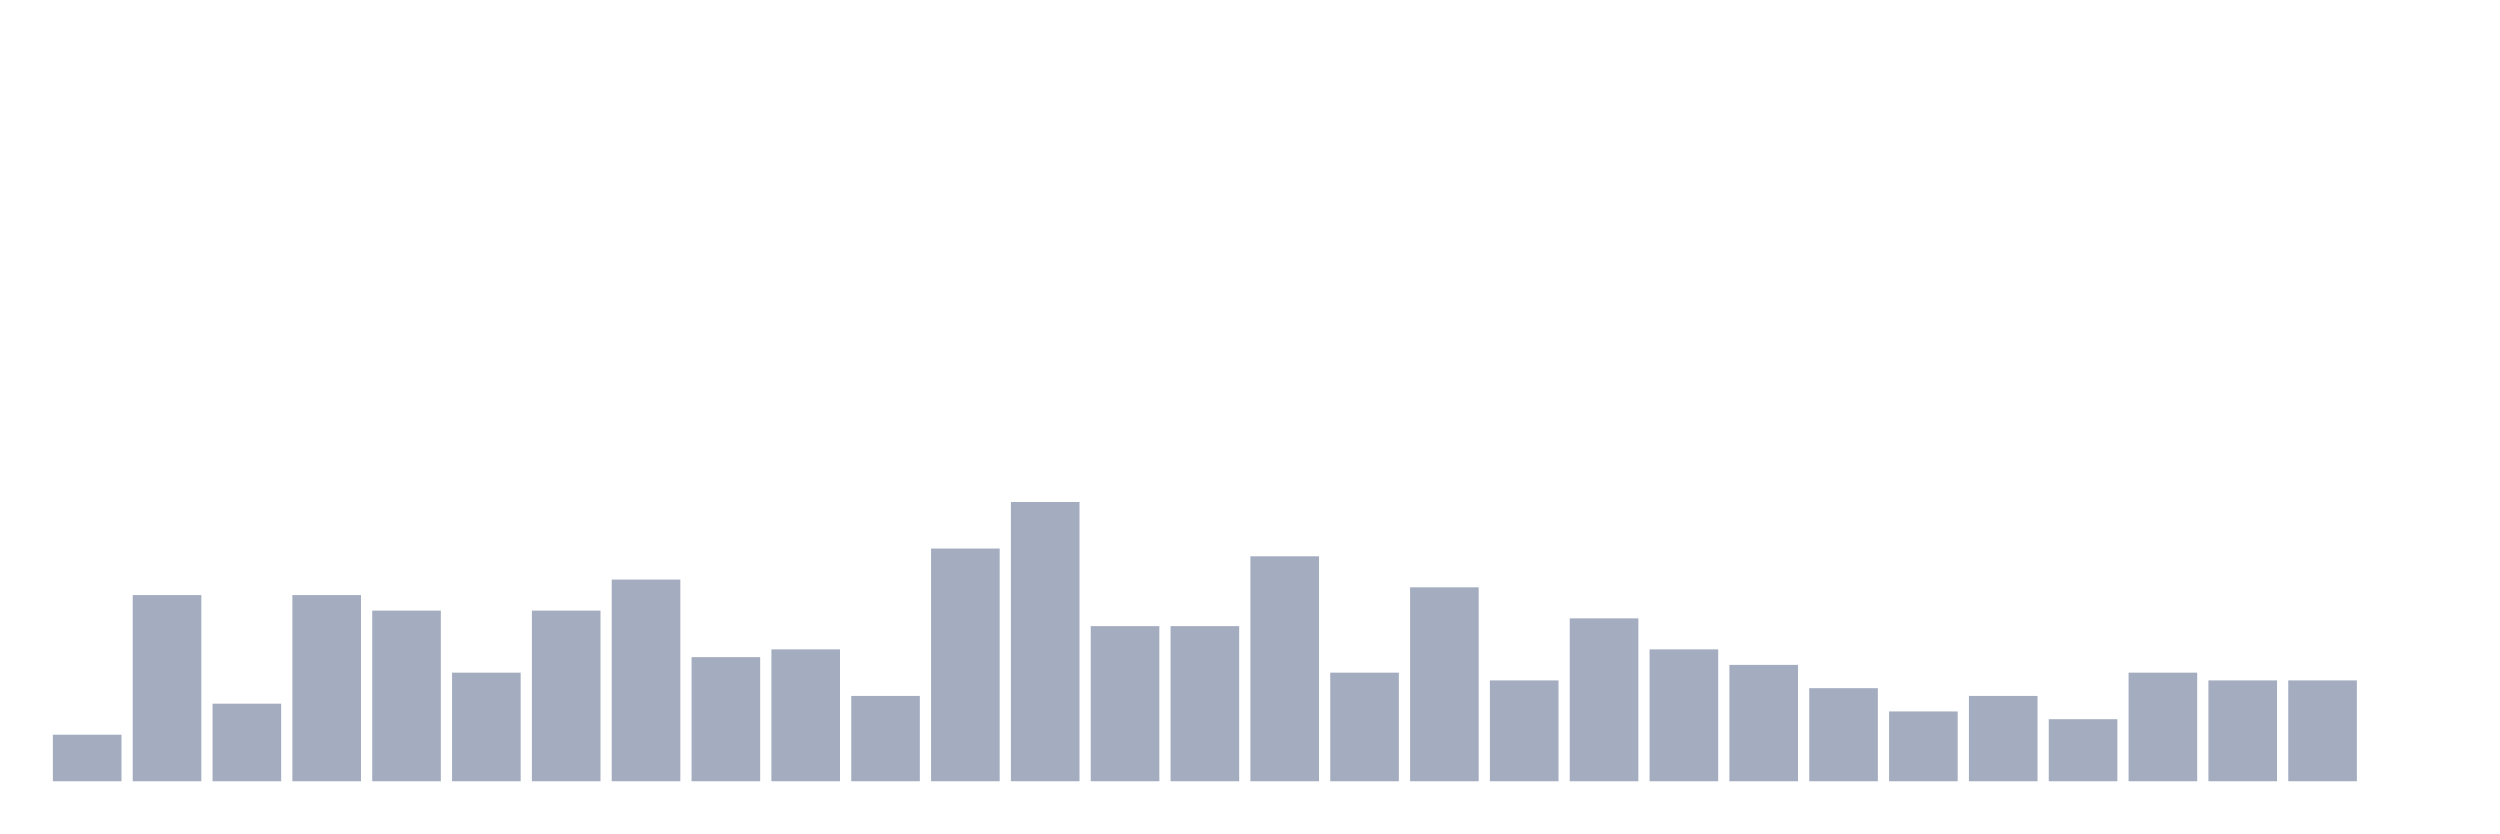
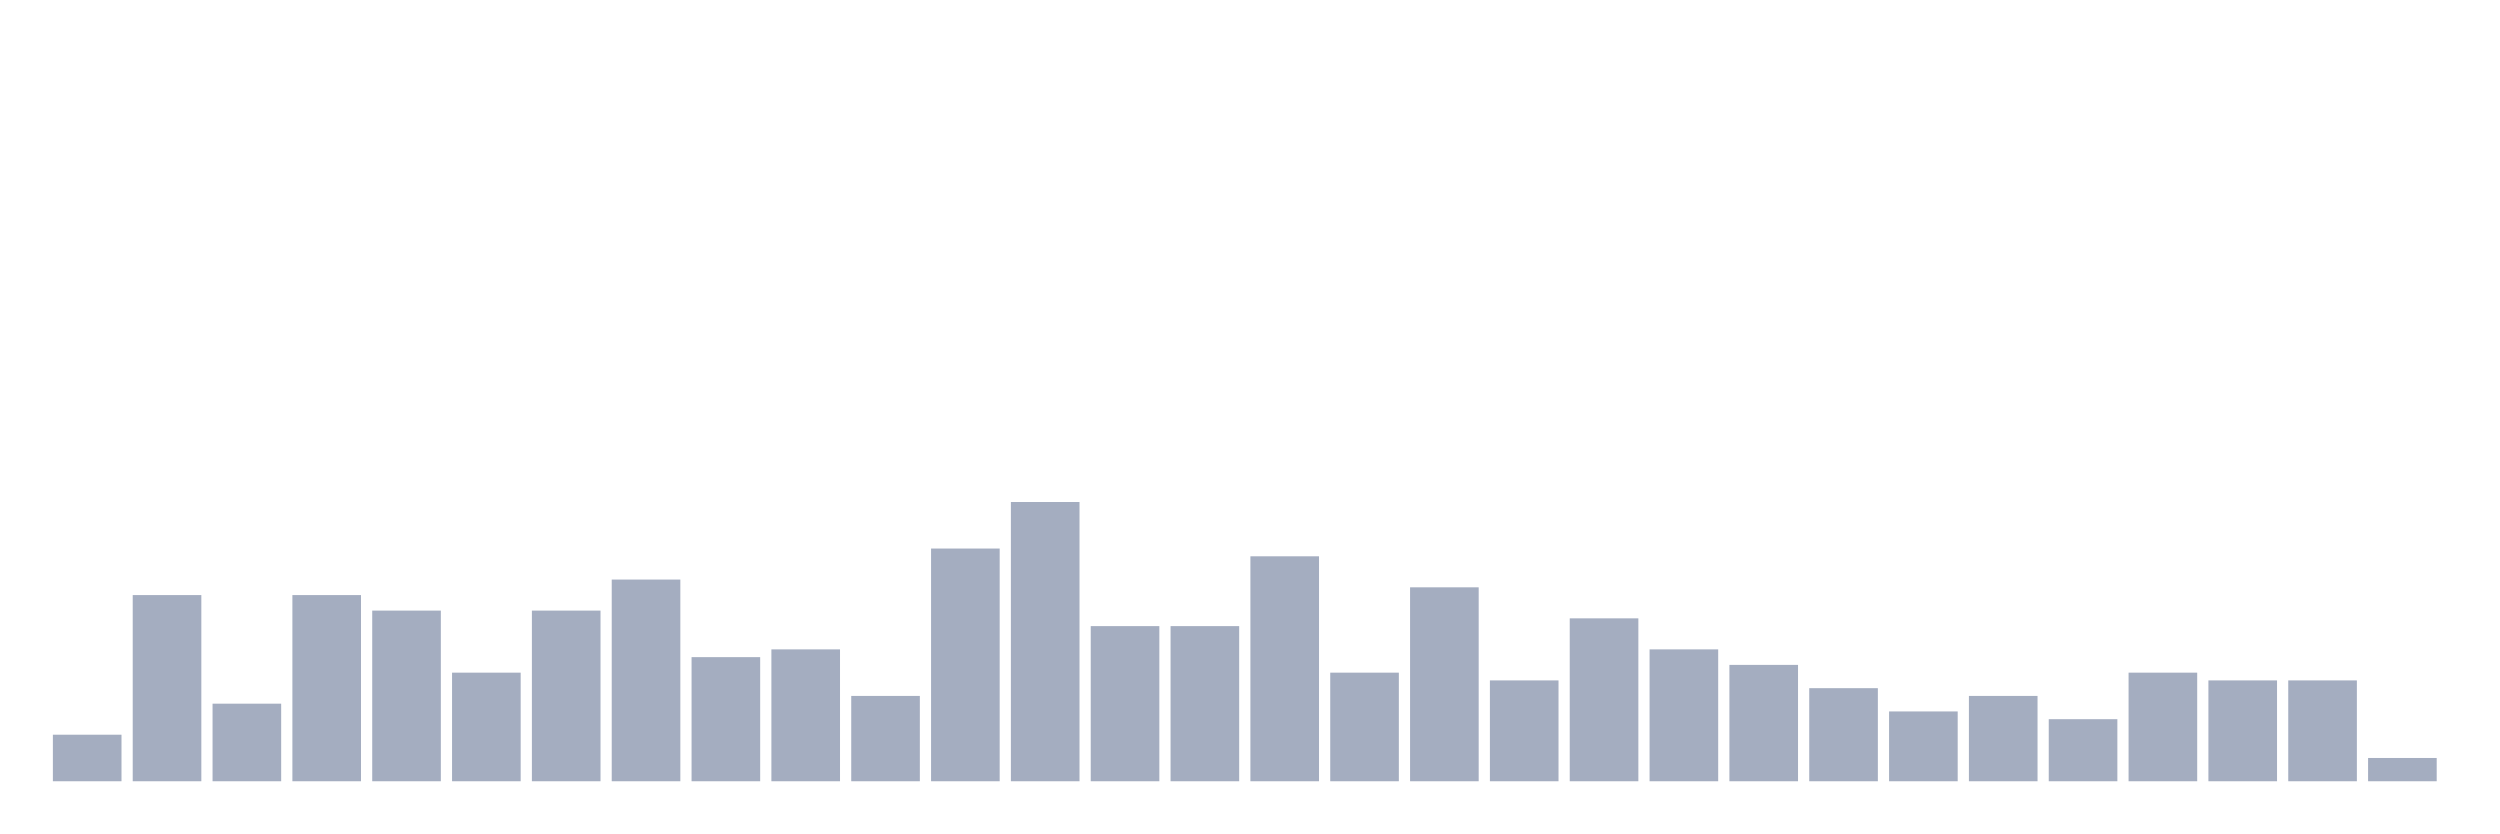
<svg xmlns="http://www.w3.org/2000/svg" viewBox="0 0 480 160">
  <g transform="translate(10,10)">
    <rect class="bar" x="0.153" width="13.175" y="131.064" height="8.936" fill="rgb(164,173,192)" />
    <rect class="bar" x="15.482" width="13.175" y="104.255" height="35.745" fill="rgb(164,173,192)" />
    <rect class="bar" x="30.81" width="13.175" y="125.106" height="14.894" fill="rgb(164,173,192)" />
    <rect class="bar" x="46.138" width="13.175" y="104.255" height="35.745" fill="rgb(164,173,192)" />
    <rect class="bar" x="61.466" width="13.175" y="107.234" height="32.766" fill="rgb(164,173,192)" />
    <rect class="bar" x="76.794" width="13.175" y="119.149" height="20.851" fill="rgb(164,173,192)" />
    <rect class="bar" x="92.123" width="13.175" y="107.234" height="32.766" fill="rgb(164,173,192)" />
    <rect class="bar" x="107.451" width="13.175" y="101.277" height="38.723" fill="rgb(164,173,192)" />
    <rect class="bar" x="122.779" width="13.175" y="116.17" height="23.83" fill="rgb(164,173,192)" />
    <rect class="bar" x="138.107" width="13.175" y="114.681" height="25.319" fill="rgb(164,173,192)" />
    <rect class="bar" x="153.436" width="13.175" y="123.617" height="16.383" fill="rgb(164,173,192)" />
    <rect class="bar" x="168.764" width="13.175" y="95.319" height="44.681" fill="rgb(164,173,192)" />
    <rect class="bar" x="184.092" width="13.175" y="86.383" height="53.617" fill="rgb(164,173,192)" />
    <rect class="bar" x="199.42" width="13.175" y="110.213" height="29.787" fill="rgb(164,173,192)" />
    <rect class="bar" x="214.748" width="13.175" y="110.213" height="29.787" fill="rgb(164,173,192)" />
    <rect class="bar" x="230.077" width="13.175" y="96.809" height="43.191" fill="rgb(164,173,192)" />
    <rect class="bar" x="245.405" width="13.175" y="119.149" height="20.851" fill="rgb(164,173,192)" />
    <rect class="bar" x="260.733" width="13.175" y="102.766" height="37.234" fill="rgb(164,173,192)" />
    <rect class="bar" x="276.061" width="13.175" y="120.638" height="19.362" fill="rgb(164,173,192)" />
    <rect class="bar" x="291.39" width="13.175" y="108.723" height="31.277" fill="rgb(164,173,192)" />
    <rect class="bar" x="306.718" width="13.175" y="114.681" height="25.319" fill="rgb(164,173,192)" />
    <rect class="bar" x="322.046" width="13.175" y="117.66" height="22.34" fill="rgb(164,173,192)" />
    <rect class="bar" x="337.374" width="13.175" y="122.128" height="17.872" fill="rgb(164,173,192)" />
    <rect class="bar" x="352.702" width="13.175" y="126.596" height="13.404" fill="rgb(164,173,192)" />
    <rect class="bar" x="368.031" width="13.175" y="123.617" height="16.383" fill="rgb(164,173,192)" />
    <rect class="bar" x="383.359" width="13.175" y="128.085" height="11.915" fill="rgb(164,173,192)" />
    <rect class="bar" x="398.687" width="13.175" y="119.149" height="20.851" fill="rgb(164,173,192)" />
    <rect class="bar" x="414.015" width="13.175" y="120.638" height="19.362" fill="rgb(164,173,192)" />
    <rect class="bar" x="429.344" width="13.175" y="120.638" height="19.362" fill="rgb(164,173,192)" />
-     <rect class="bar" x="444.672" width="13.175" y="140" height="0" fill="rgb(164,173,192)" />
+     <rect class="bar" x="444.672" width="13.175" y="135.532" height="4.468" fill="rgb(164,173,192)" />
  </g>
</svg>
